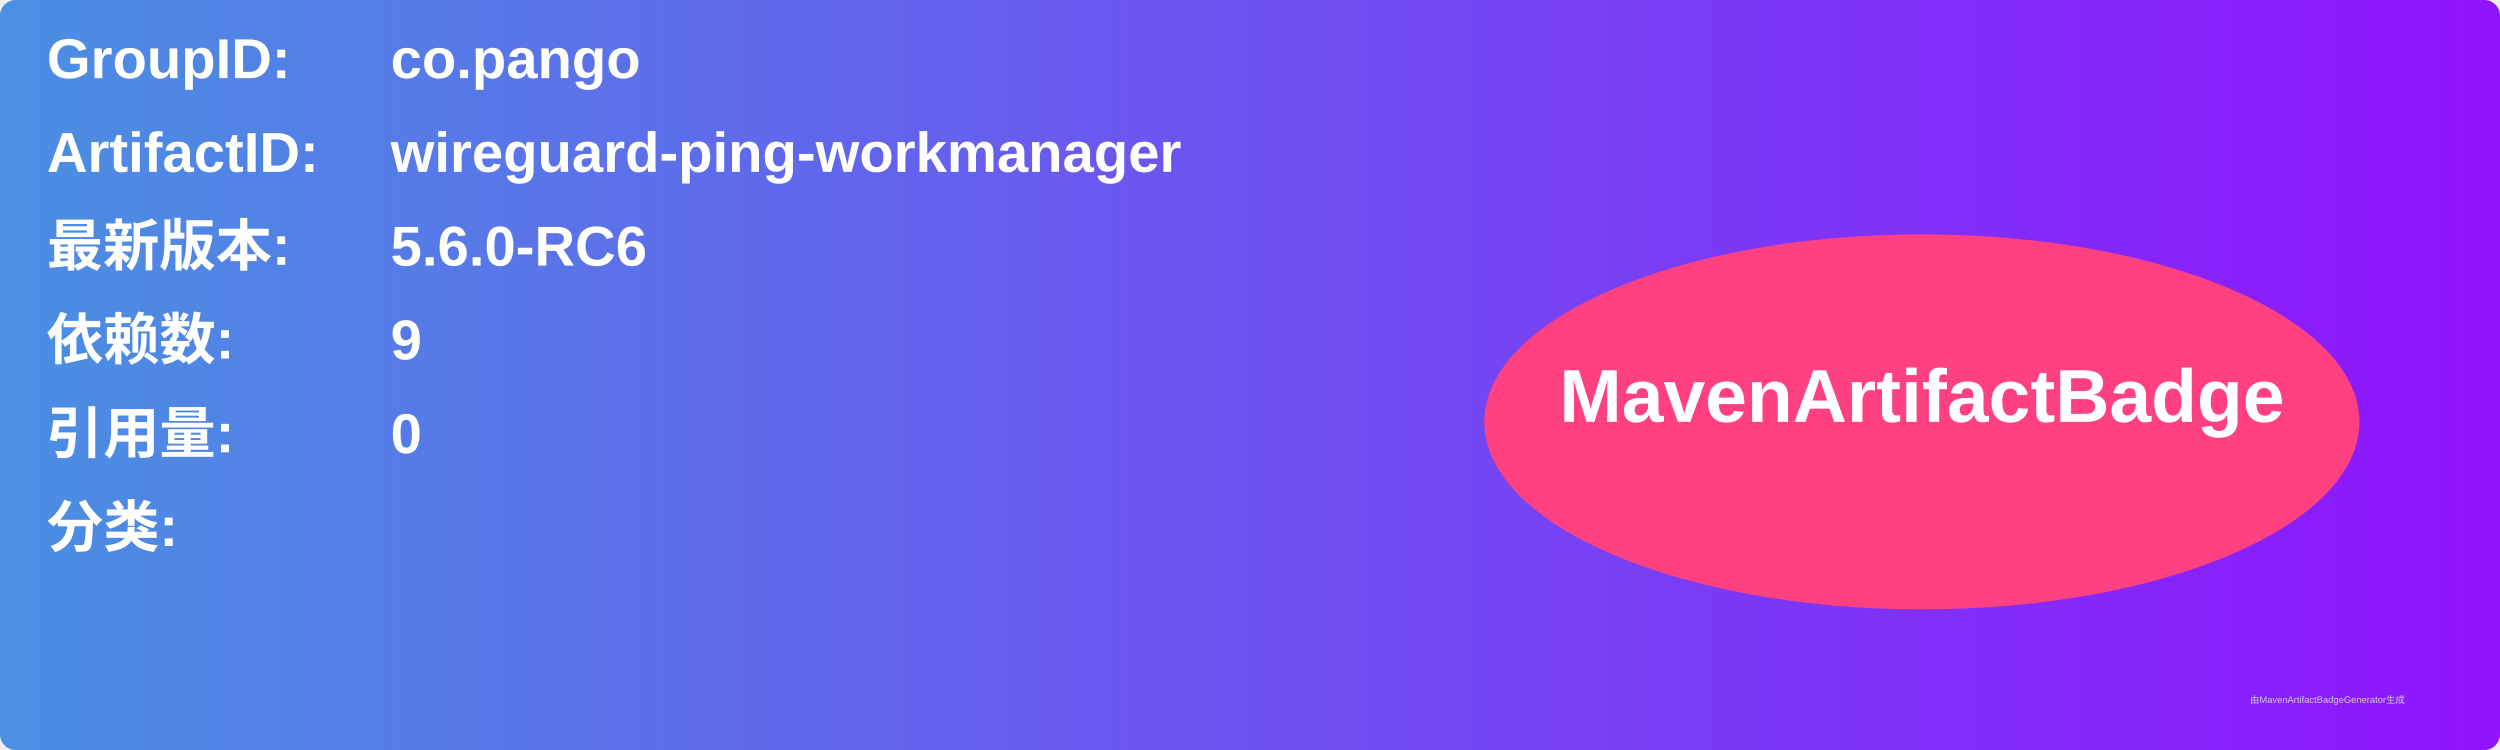
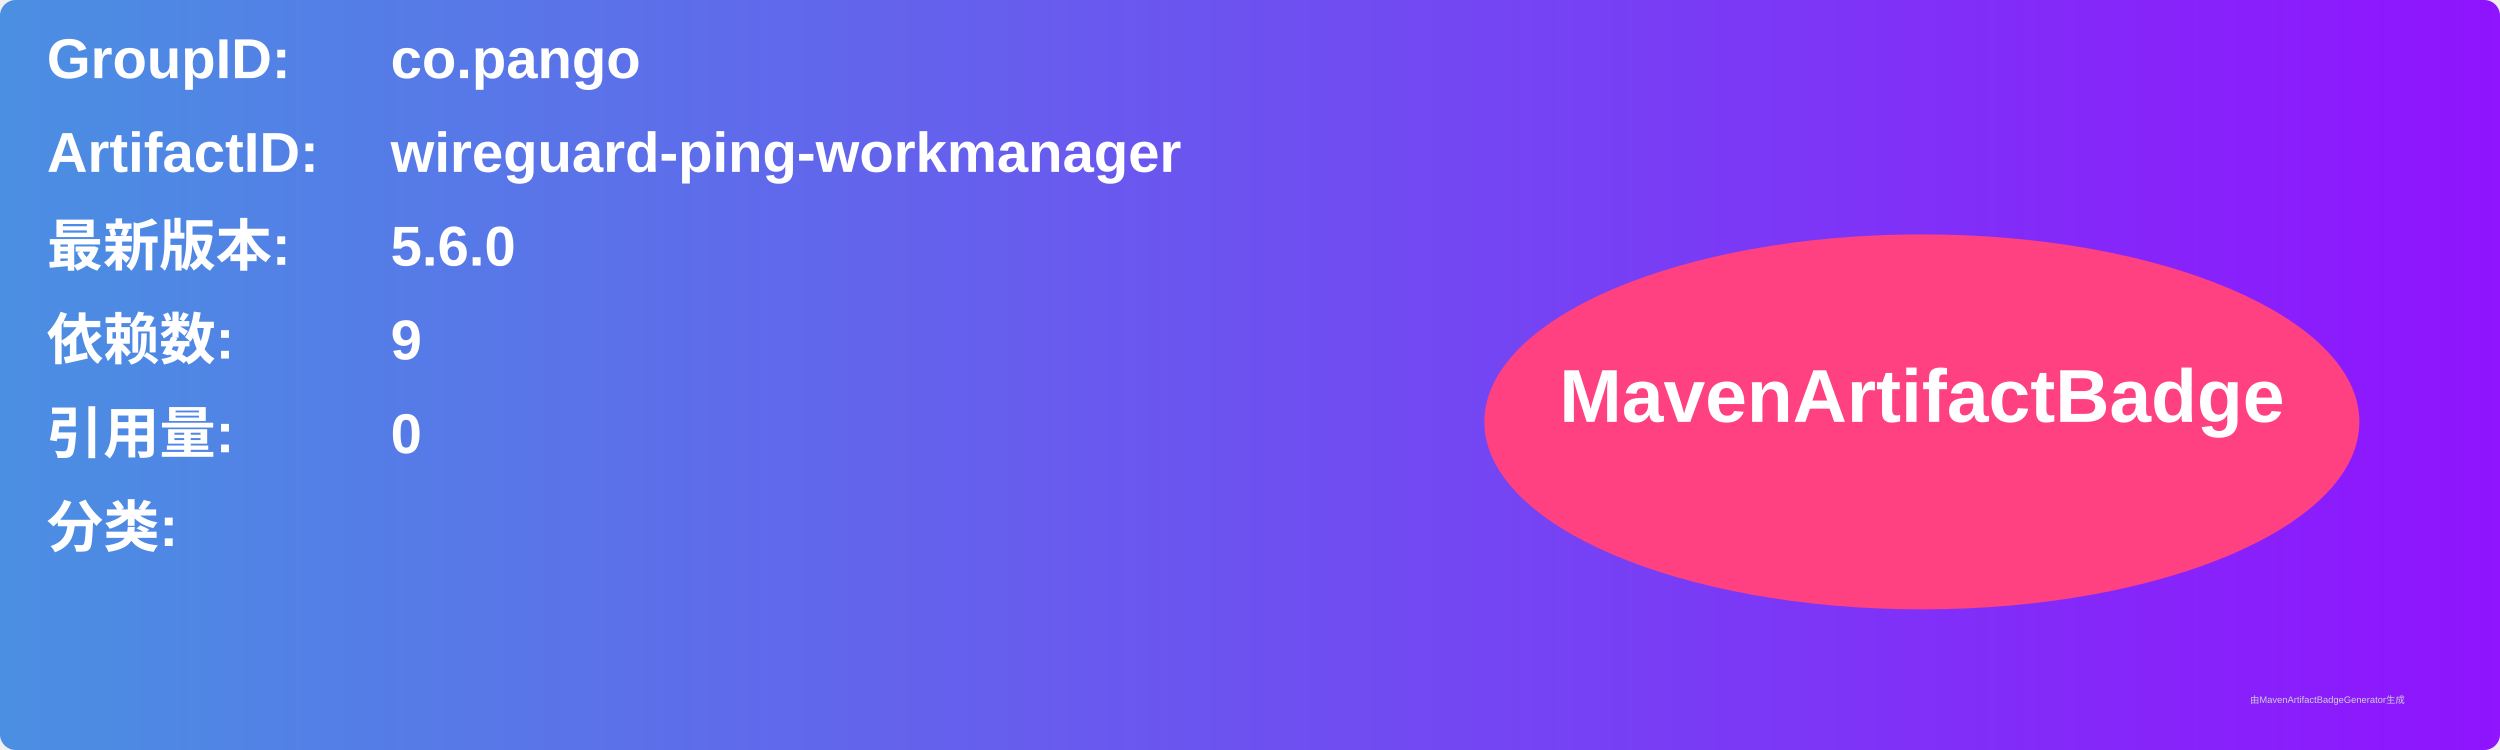
<svg xmlns="http://www.w3.org/2000/svg" width="800" height="240" viewBox="0 0 800 240">
  <linearGradient id="grad" x1="0%" y1="0%" x2="100%" y2="0%">
    <stop offset="0%" stop-color="#4a90e2" />
    <stop offset="100%" stop-color="#9013fe" />
  </linearGradient>
  <rect width="100%" height="100%" rx="5" ry="5" fill="url(#grad)" />
  <g transform="translate(15, 15)">
    <text x="0" y="10" font-family="Arial" font-size="18" fill="white" font-weight="bold" width="260">GroupID:</text>
    <text x="110" y="10" font-family="Arial" font-size="18" fill="white" font-weight="bold" width="460">co.pango</text>
    <text x="0" y="40" font-family="Arial" font-size="18" fill="white" font-weight="bold" width="260">ArtifactID:</text>
    <text x="110" y="40" font-family="Arial" font-size="18" fill="white" font-weight="bold" width="460">wireguard-ping-workmanager</text>
    <text x="0" y="70" font-family="Arial" font-size="18" fill="white" font-weight="bold">最新版本:</text>
    <text x="110" y="70" font-family="Arial" font-size="18" fill="white" font-weight="bold">
-       <tspan font-weight="bold">5.6.0-RC6</tspan>
+       <tspan font-weight="bold">5.6.0</tspan>
    </text>
    <text x="0" y="100" font-family="Arial" font-size="18" fill="white" font-weight="bold">依赖数: </text>
    <text x="110" y="100" font-family="Arial" font-size="18" fill="white">
      <tspan font-weight="bold">9</tspan>
    </text>
    <text x="0" y="130" font-family="Arial" font-size="18" fill="white" font-weight="bold">引用量: </text>
    <text x="110" y="130" font-family="Arial" font-size="18" fill="white">
      <tspan font-weight="bold">0</tspan>
    </text>
    <text x="0" y="160" font-family="Arial" font-size="18" fill="white" font-weight="bold">分类:</text>
    <text x="10" y="190" font-family="Arial" font-size="10" fill="white">
      <tspan font-weight="bold" />
    </text>
    <ellipse cx="600" cy="120" rx="140" ry="60" fill="#ff4081" />
    <text x="600" y="120" text-anchor="middle" font-family="Arial" font-size="24" fill="white" font-weight="bold">MavenArtifactBadge</text>
  </g>
  <text x="720" y="225" font-family="Arial" font-size="3" fill="#d0d0d0">由MavenArtifactBadgeGenerator生成</text>
</svg>
